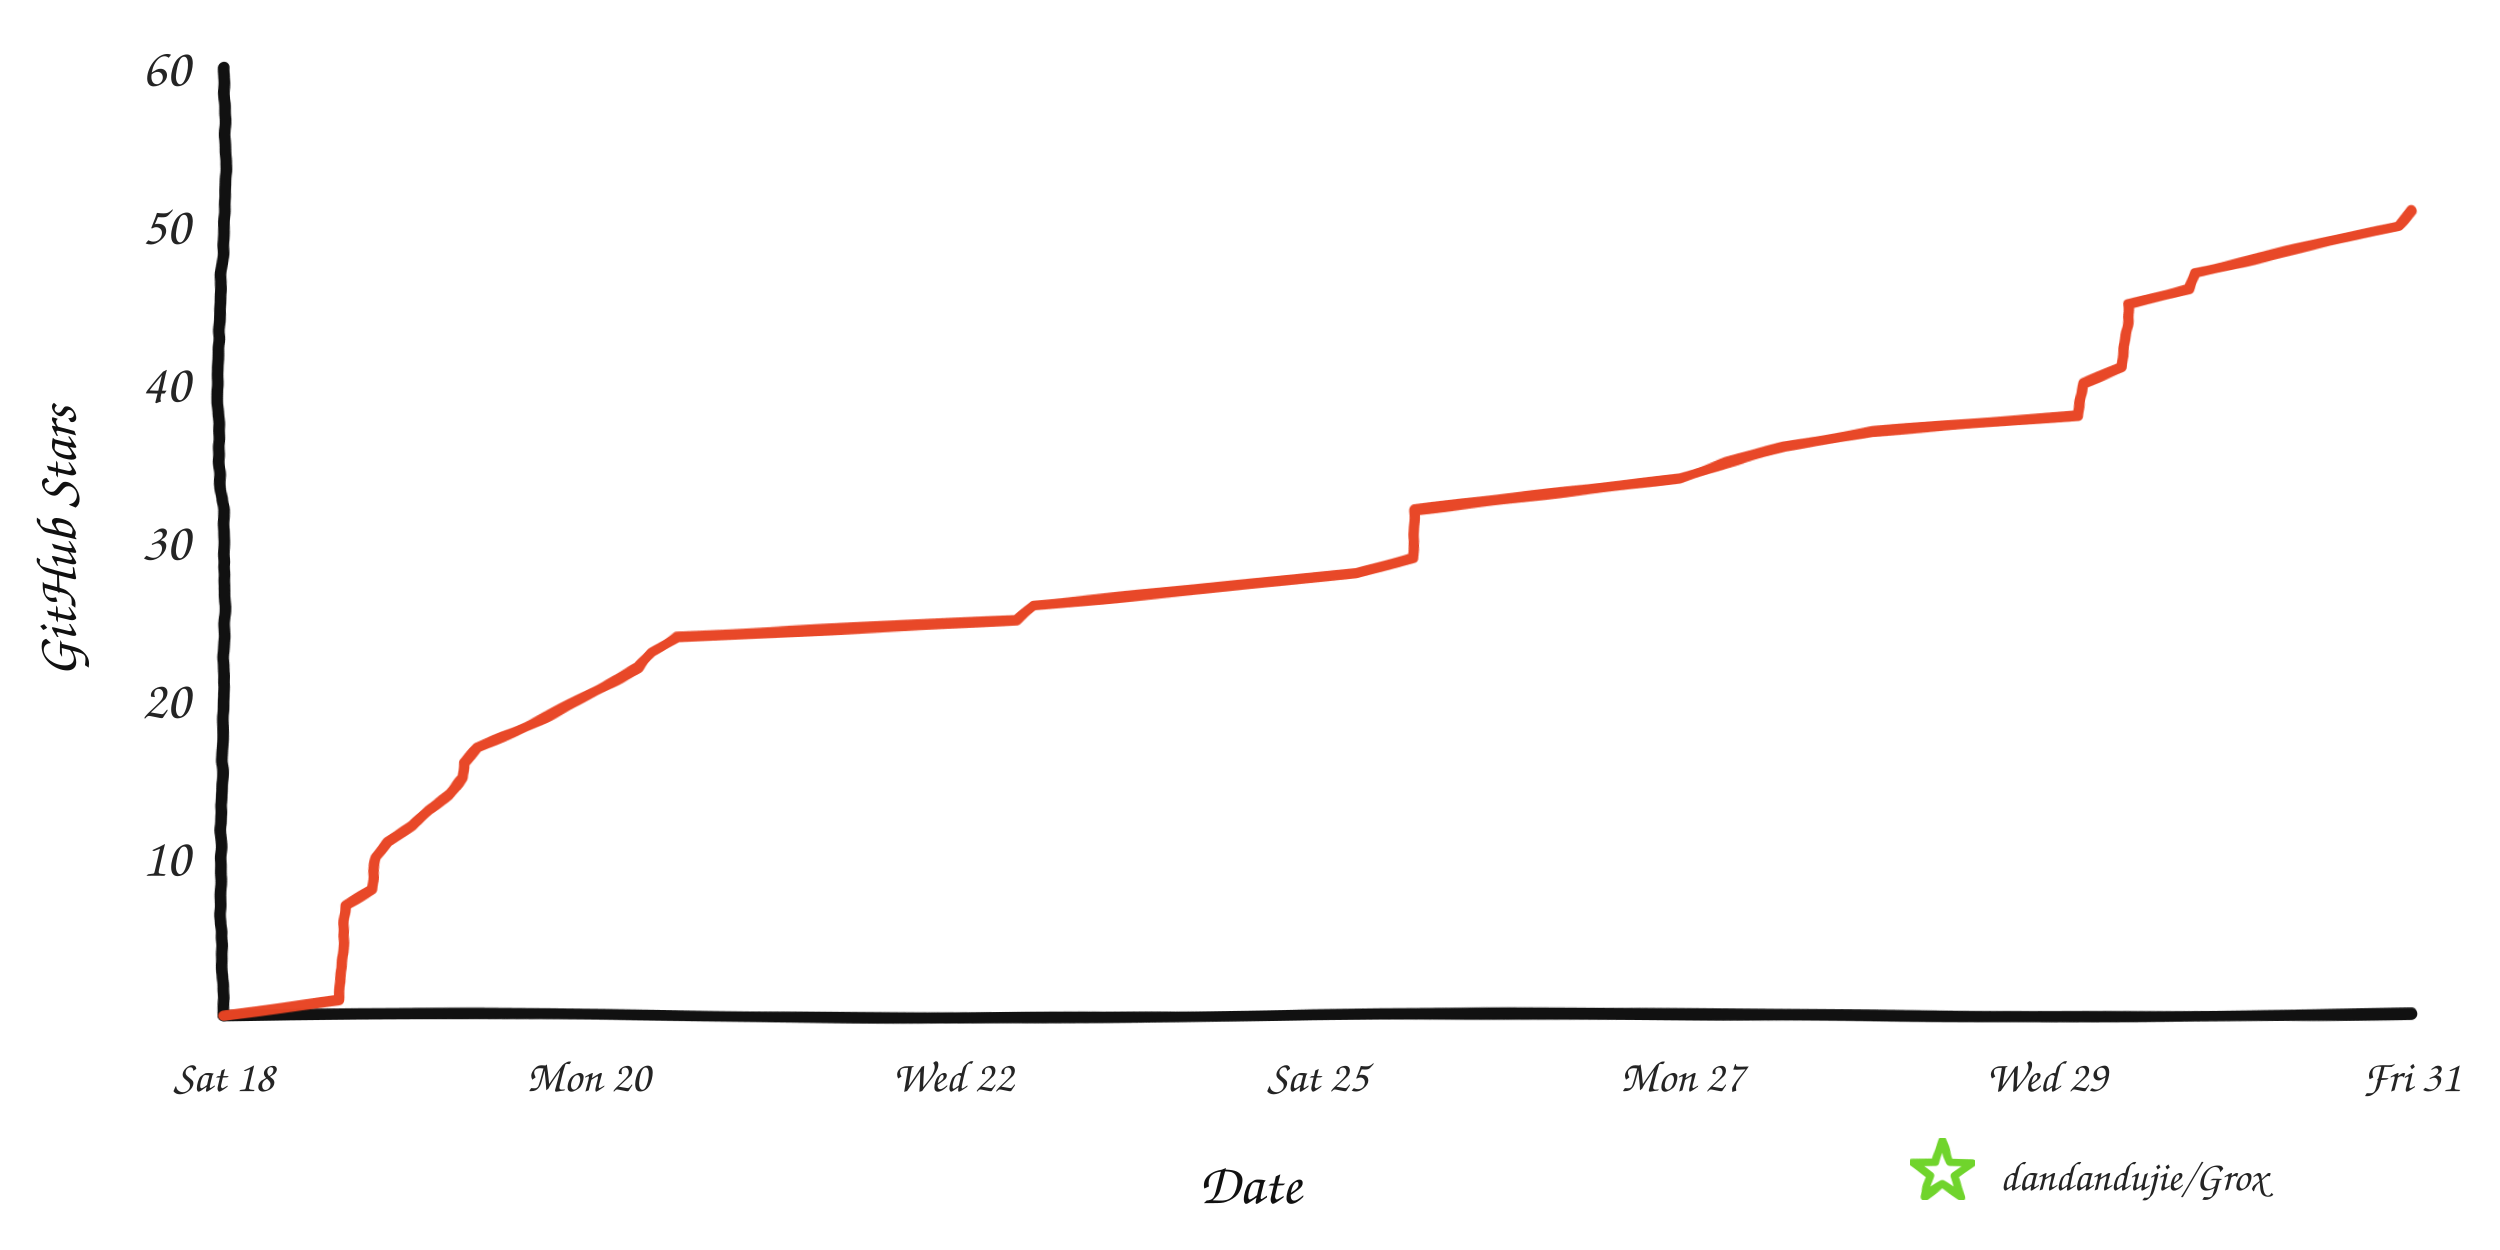
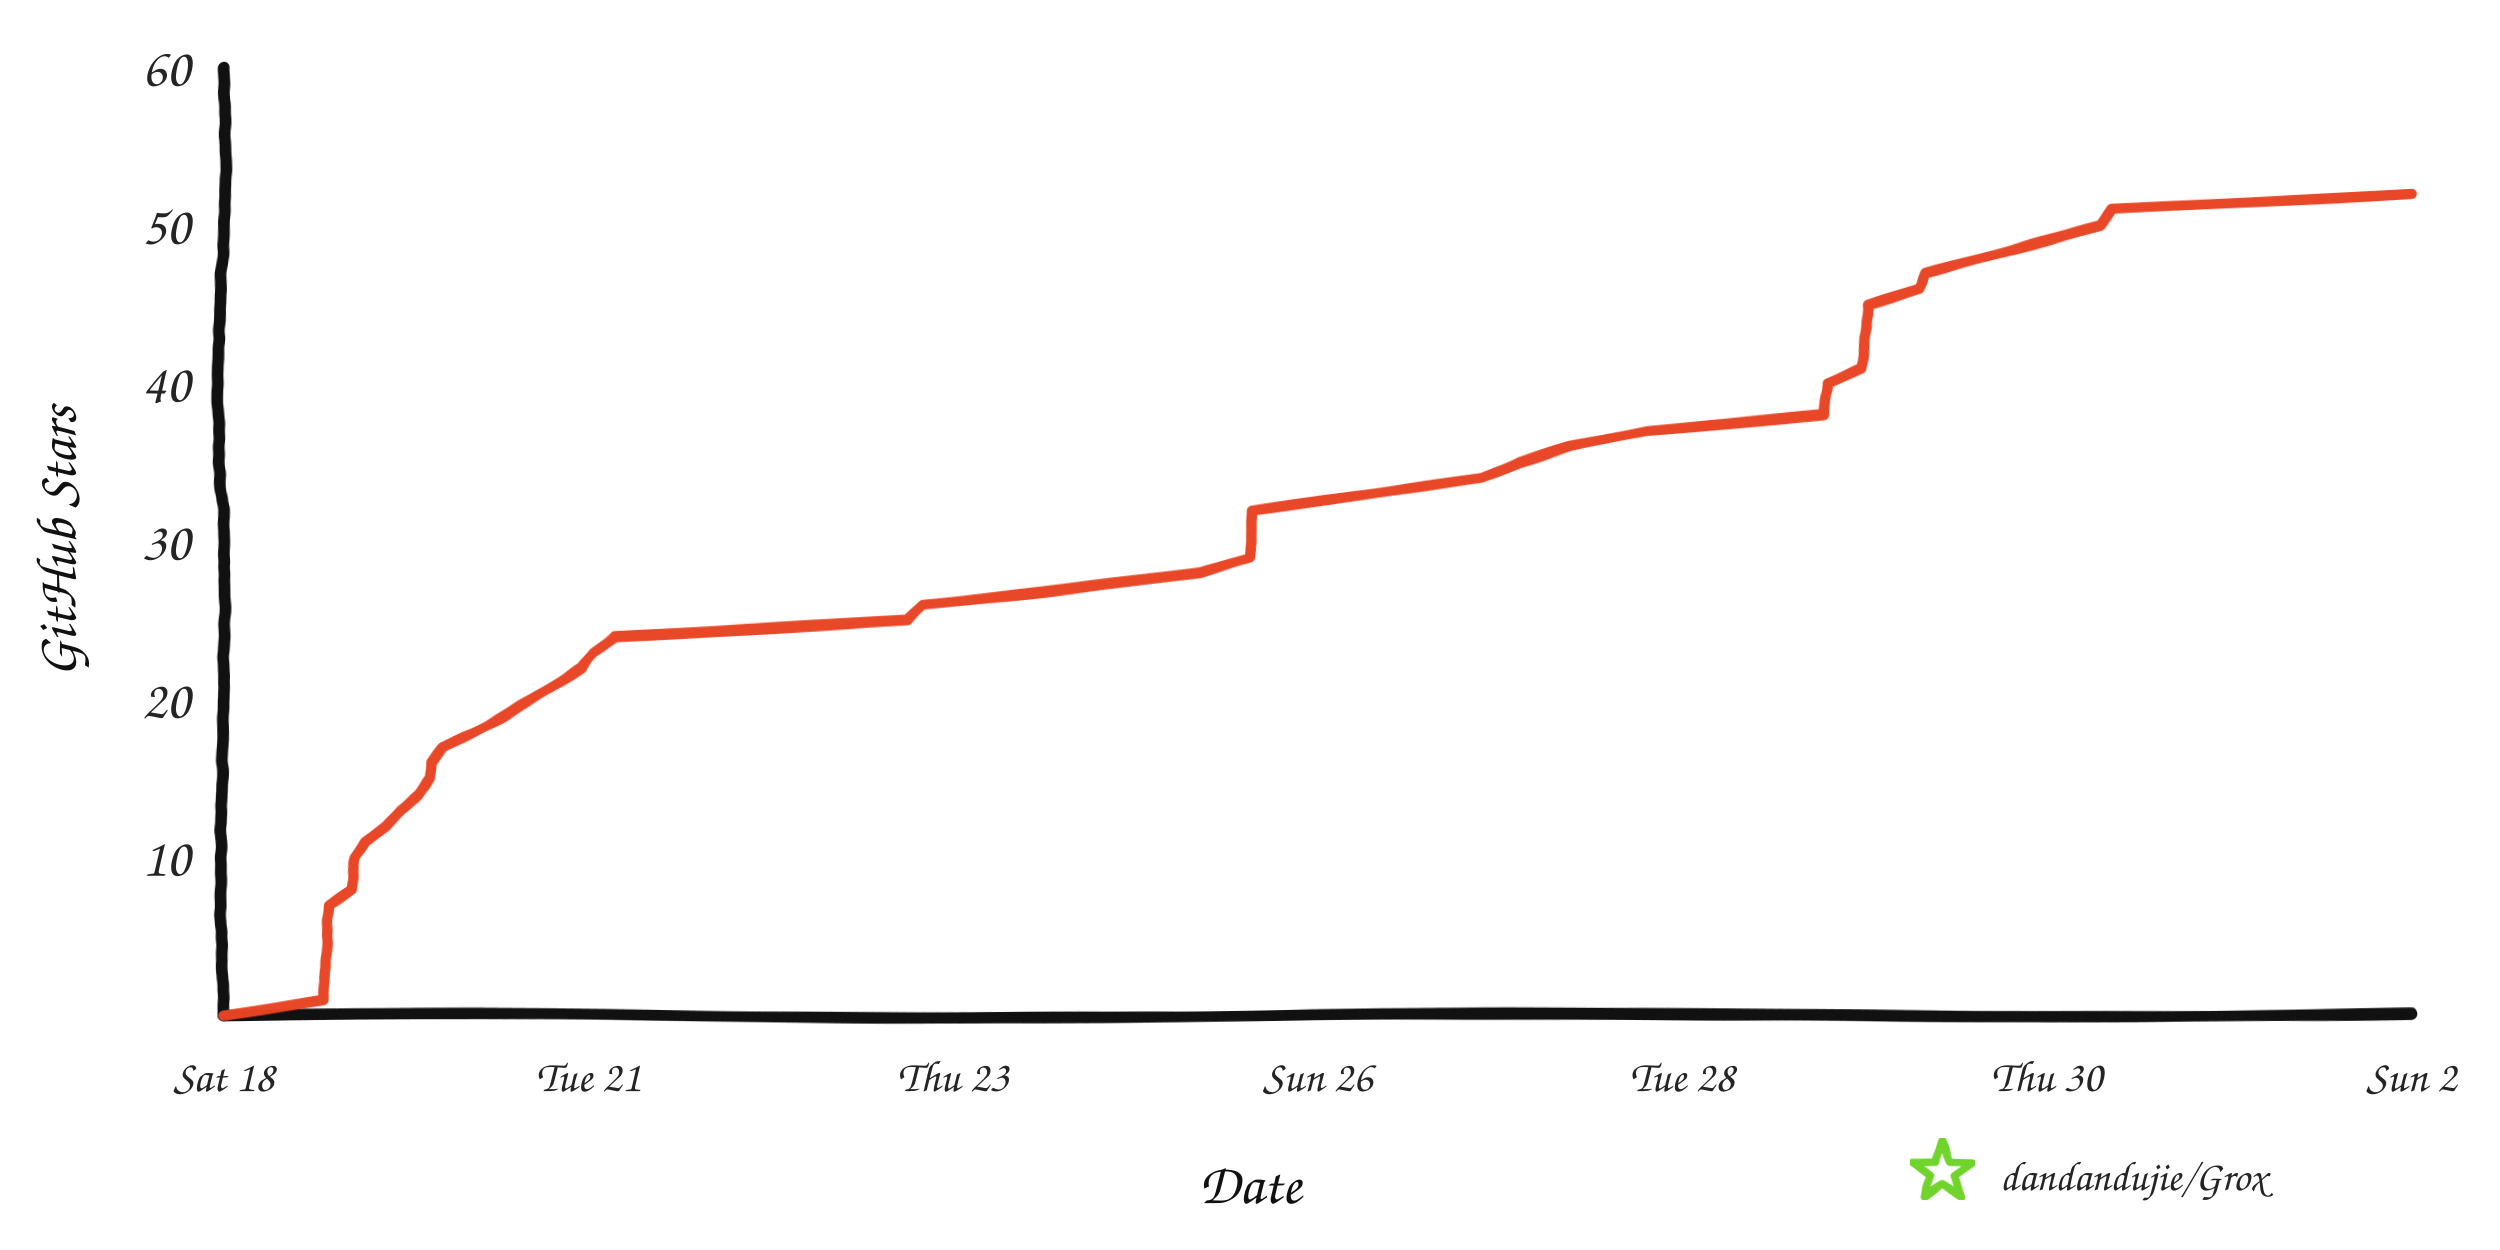
<svg xmlns="http://www.w3.org/2000/svg" width="960" height="480" viewBox="0 0 960 480" role="img" aria-labelledby="title desc">
  <defs>
    <filter id="rough" x="-4%" y="-4%" width="108%" height="108%">
      <feTurbulence type="fractalNoise" baseFrequency="0.008 0.12" numOctaves="2" seed="17" result="noise" />
      <feDisplacementMap in="SourceGraphic" in2="noise" scale="1.6" xChannelSelector="R" yChannelSelector="G" />
    </filter>
  </defs>
  <rect width="960" height="480" fill="#ffffff" />
  <g filter="url(#rough)" fill="none" stroke-linecap="round" stroke-linejoin="round">
    <path d="M 86 390 C 225 387, 336 393, 478 390 S 720 393, 926 389" stroke="#111111" stroke-width="4.5" />
    <path d="M 86 390 C 82 322, 89 254, 85 188 S 89 88, 86 26" stroke="#111111" stroke-width="4.5" />
-     <path d="M 86.0 390.0 L 130.2 383.9 L 130.4 377.9 L 131.2 371.8 L 131.7 365.7 L 131.9 359.7 L 132.3 353.6 L 132.8 347.5 L 143.0 341.5 L 143.2 335.4 L 144.5 329.3 L 148.9 323.3 L 158.3 317.2 L 164.7 311.1 L 172.7 305.1 L 177.9 299.0 L 178.2 292.9 L 183.7 286.9 L 198.1 280.8 L 210.8 274.7 L 222.7 268.7 L 233.7 262.6 L 245.3 256.5 L 250.3 250.5 L 259.8 244.4 L 390.2 238.3 L 396.6 232.3 L 460.8 226.2 L 520.6 220.1 L 542.4 214.1 L 543.1 208.0 L 543.2 201.9 L 543.3 195.9 L 595.4 189.8 L 645.0 183.7 L 662.3 177.7 L 684.9 171.6 L 718.9 165.5 L 797.6 159.5 L 798.7 153.4 L 799.7 147.3 L 814.7 141.3 L 815.3 135.2 L 816.1 129.1 L 817.2 123.1 L 817.3 117.0 L 840.5 110.9 L 842.7 104.9 L 868.6 98.8 L 894.6 92.7 L 920.7 86.7 L 926.0 80.6 L 926.0 80.6" stroke="#e84424" stroke-width="4" opacity="0.98" />
+     <path d="M 86.0 390.0 L 124.2 383.9 L 124.3 377.9 L 125.0 371.8 L 125.4 365.7 L 125.6 359.7 L 125.9 353.6 L 126.4 347.5 L 135.2 341.5 L 135.4 335.4 L 136.5 329.3 L 140.3 323.3 L 148.4 317.2 L 154.0 311.1 L 160.9 305.1 L 165.3 299.0 L 165.6 292.9 L 170.4 286.9 L 182.8 280.8 L 193.8 274.7 L 204.0 268.7 L 213.5 262.6 L 223.5 256.5 L 227.8 250.5 L 236.0 244.4 L 348.5 238.3 L 354.2 232.3 L 409.6 226.2 L 461.1 220.1 L 479.9 214.1 L 480.6 208.0 L 480.6 201.9 L 480.7 195.9 L 525.7 189.8 L 568.5 183.7 L 583.5 177.7 L 603.0 171.6 L 632.3 165.5 L 700.2 159.5 L 701.2 153.4 L 702.1 147.3 L 715.0 141.3 L 715.5 135.2 L 716.3 129.1 L 717.2 123.1 L 717.3 117.0 L 737.3 110.9 L 739.2 104.9 L 761.5 98.8 L 784.0 92.7 L 806.5 86.7 L 811.1 80.6 L 926.0 74.5 L 926.0 74.5" stroke="#e84424" stroke-width="4" opacity="0.98" />
  </g>
  <text x="73" y="336.3" text-anchor="end" fill="#242424" font-family="'Comic Sans MS','Segoe Print','Bradley Hand',cursive" font-size="21">10</text>
  <text x="73" y="275.7" text-anchor="end" fill="#242424" font-family="'Comic Sans MS','Segoe Print','Bradley Hand',cursive" font-size="21">20</text>
  <text x="73" y="215.0" text-anchor="end" fill="#242424" font-family="'Comic Sans MS','Segoe Print','Bradley Hand',cursive" font-size="21">30</text>
  <text x="73" y="154.3" text-anchor="end" fill="#242424" font-family="'Comic Sans MS','Segoe Print','Bradley Hand',cursive" font-size="21">40</text>
  <text x="73" y="93.7" text-anchor="end" fill="#242424" font-family="'Comic Sans MS','Segoe Print','Bradley Hand',cursive" font-size="21">50</text>
  <text x="73" y="33.0" text-anchor="end" fill="#242424" font-family="'Comic Sans MS','Segoe Print','Bradley Hand',cursive" font-size="21">60</text>
  <text x="86.0" y="419" text-anchor="middle" fill="#242424" font-family="'Comic Sans MS','Segoe Print','Bradley Hand',cursive" font-size="17">Sat 18</text>
-   <text x="226.0" y="419" text-anchor="middle" fill="#242424" font-family="'Comic Sans MS','Segoe Print','Bradley Hand',cursive" font-size="17">Mon 20</text>
-   <text x="366.0" y="419" text-anchor="middle" fill="#242424" font-family="'Comic Sans MS','Segoe Print','Bradley Hand',cursive" font-size="17">Wed 22</text>
-   <text x="506.0" y="419" text-anchor="middle" fill="#242424" font-family="'Comic Sans MS','Segoe Print','Bradley Hand',cursive" font-size="17">Sat 25</text>
-   <text x="646.0" y="419" text-anchor="middle" fill="#242424" font-family="'Comic Sans MS','Segoe Print','Bradley Hand',cursive" font-size="17">Mon 27</text>
-   <text x="786.0" y="419" text-anchor="middle" fill="#242424" font-family="'Comic Sans MS','Segoe Print','Bradley Hand',cursive" font-size="17">Wed 29</text>
-   <text x="926.0" y="419" text-anchor="middle" fill="#242424" font-family="'Comic Sans MS','Segoe Print','Bradley Hand',cursive" font-size="17">Fri 31</text>
+   <text x="226.0" y="419" text-anchor="middle" fill="#242424" font-family="'Comic Sans MS','Segoe Print','Bradley Hand',cursive" font-size="17">Tue 21</text>
+   <text x="366.0" y="419" text-anchor="middle" fill="#242424" font-family="'Comic Sans MS','Segoe Print','Bradley Hand',cursive" font-size="17">Thu 23</text>
+   <text x="506.0" y="419" text-anchor="middle" fill="#242424" font-family="'Comic Sans MS','Segoe Print','Bradley Hand',cursive" font-size="17">Sun 26</text>
+   <text x="646.0" y="419" text-anchor="middle" fill="#242424" font-family="'Comic Sans MS','Segoe Print','Bradley Hand',cursive" font-size="17">Tue 28</text>
+   <text x="786.0" y="419" text-anchor="middle" fill="#242424" font-family="'Comic Sans MS','Segoe Print','Bradley Hand',cursive" font-size="17">Thu 30</text>
+   <text x="926.0" y="419" text-anchor="middle" fill="#242424" font-family="'Comic Sans MS','Segoe Print','Bradley Hand',cursive" font-size="17">Sun 2</text>
  <text x="480" y="462" text-anchor="middle" fill="#111111" font-family="'Comic Sans MS','Segoe Print','Bradley Hand',cursive" font-size="22">Date</text>
  <text x="29" y="208" text-anchor="middle" fill="#111111" font-family="'Comic Sans MS','Segoe Print','Bradley Hand',cursive" font-size="22" transform="rotate(-90 29 208)">GitHub Stars</text>
  <polygon points="746.0,438.0 748.8,446.1 757.4,446.3 750.6,451.5 753.1,459.7 746.0,454.8 738.9,459.7 741.4,451.5 734.6,446.3 743.2,446.1" fill="none" stroke="#70d42c" stroke-width="3" stroke-linejoin="round" filter="url(#rough)" />
  <text x="768" y="457" fill="#242424" font-family="'Comic Sans MS','Segoe Print','Bradley Hand',cursive" font-size="16">dandandujie/Grox</text>
</svg>
